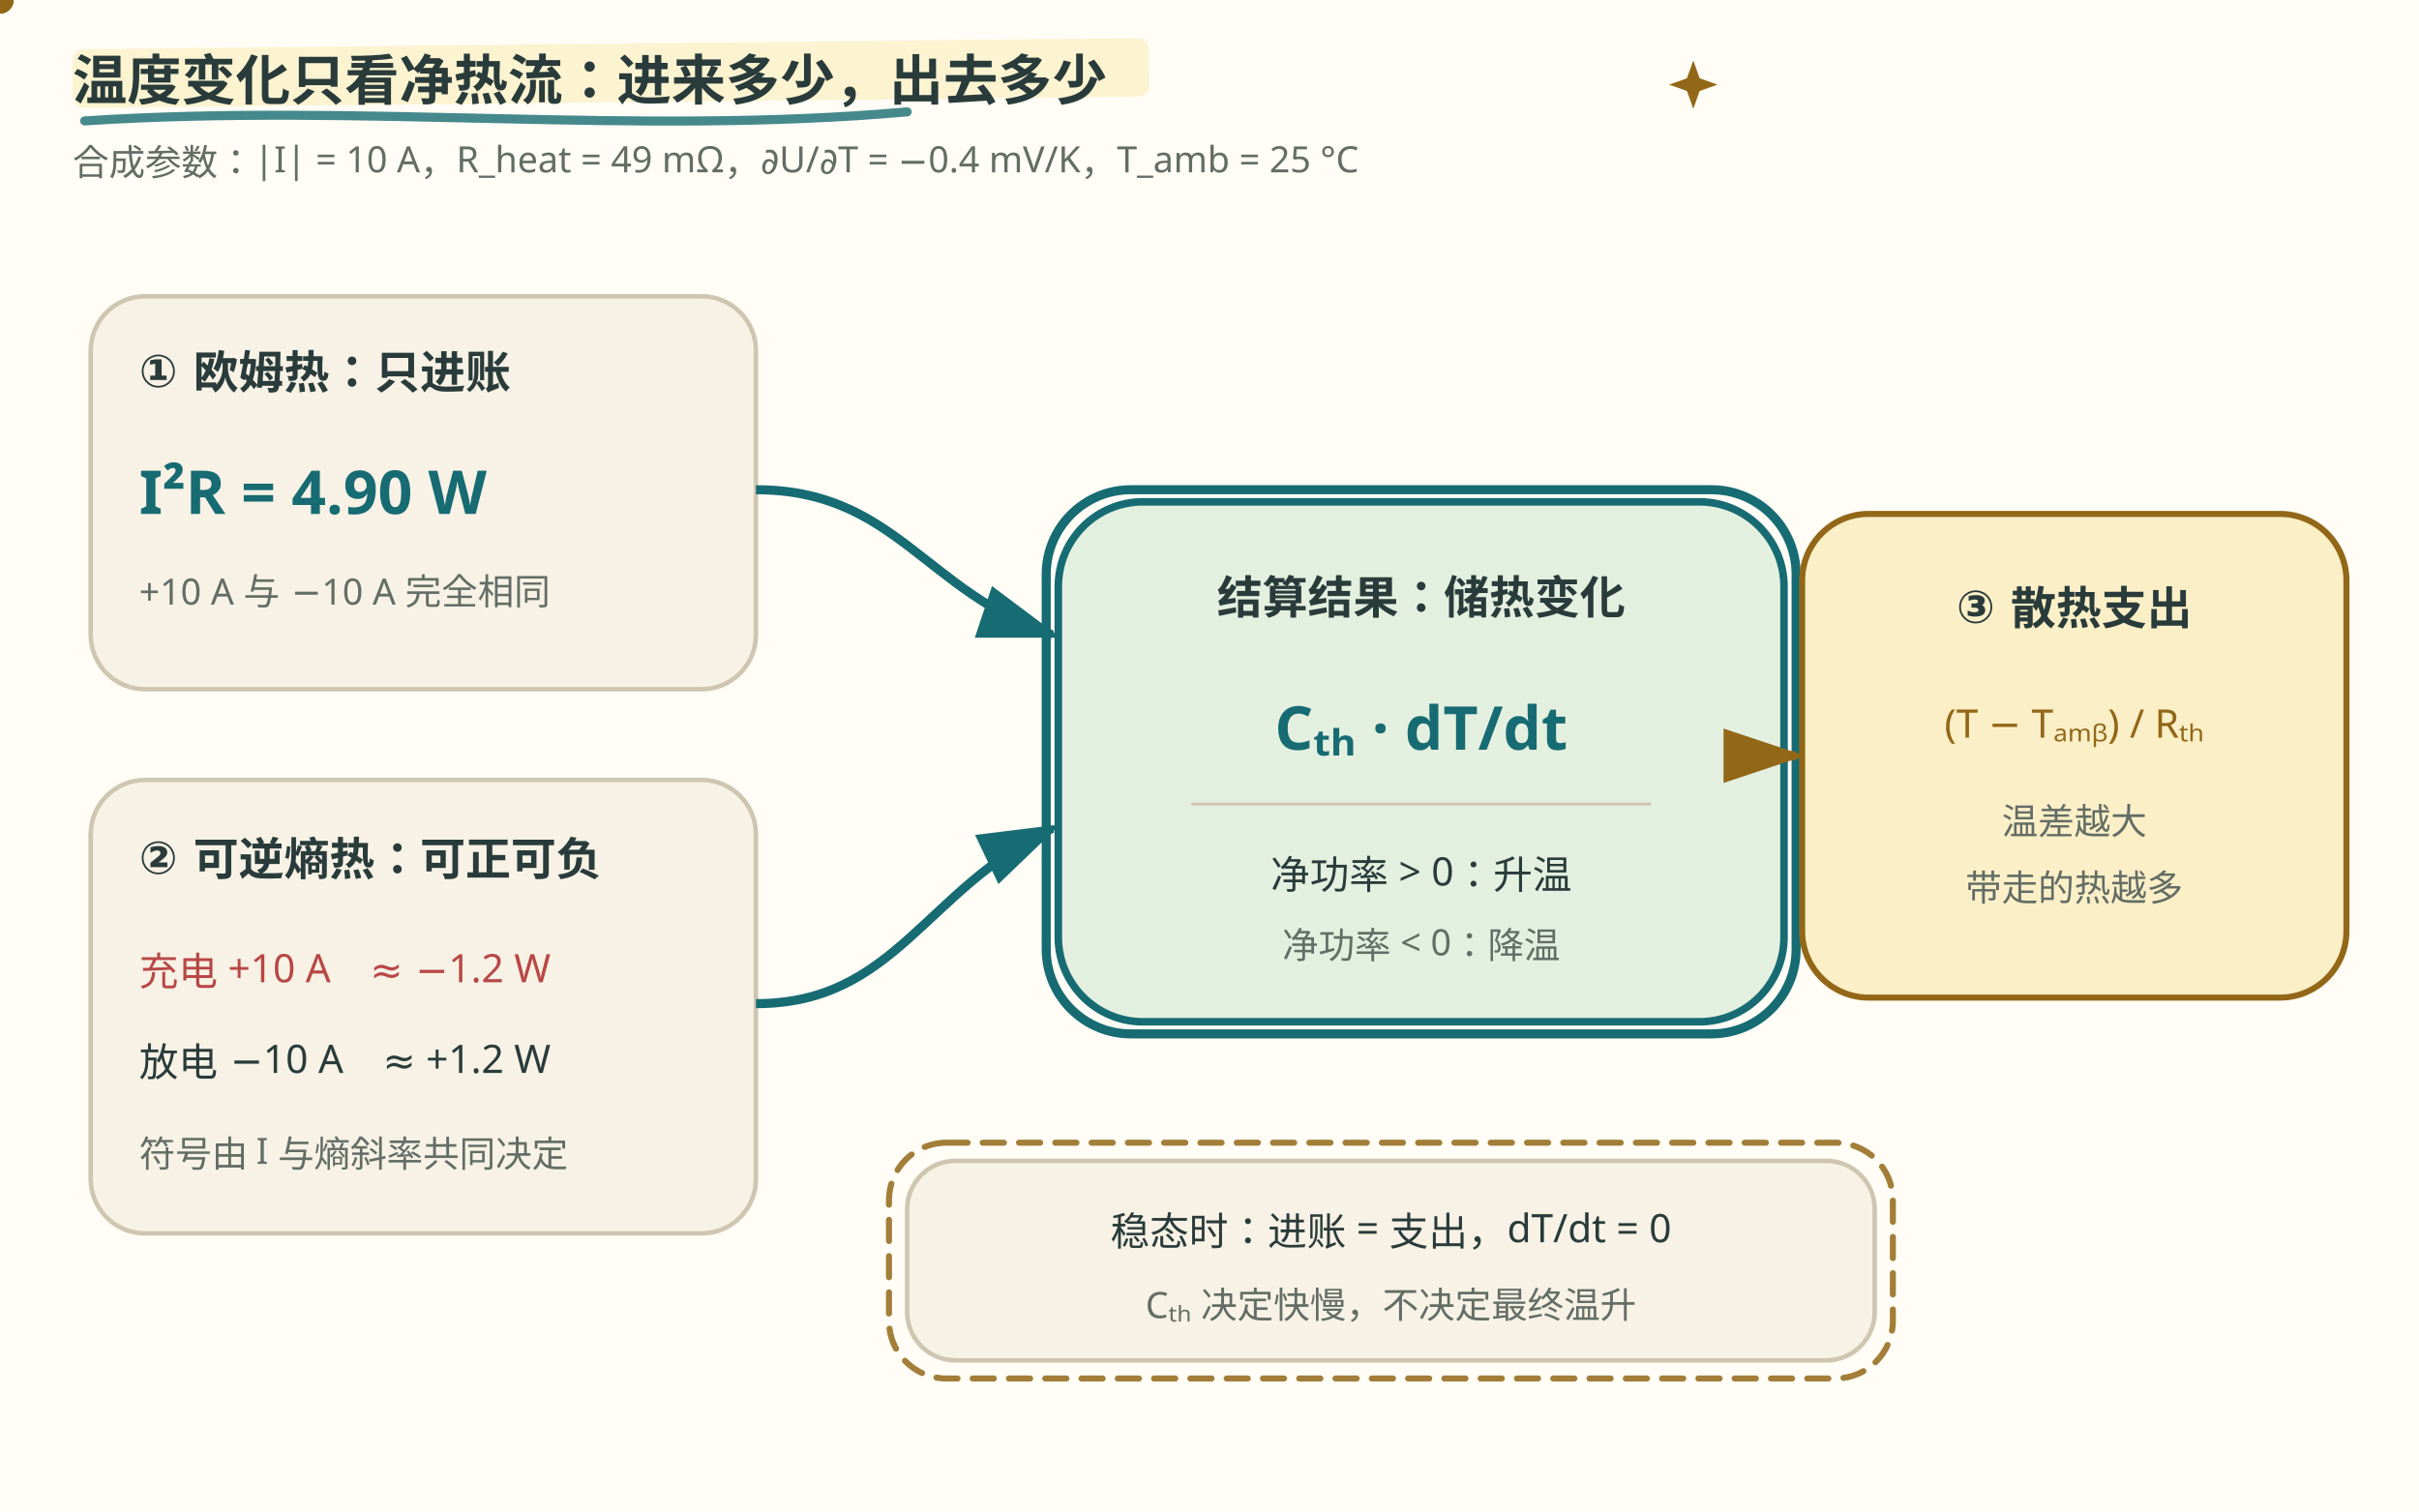
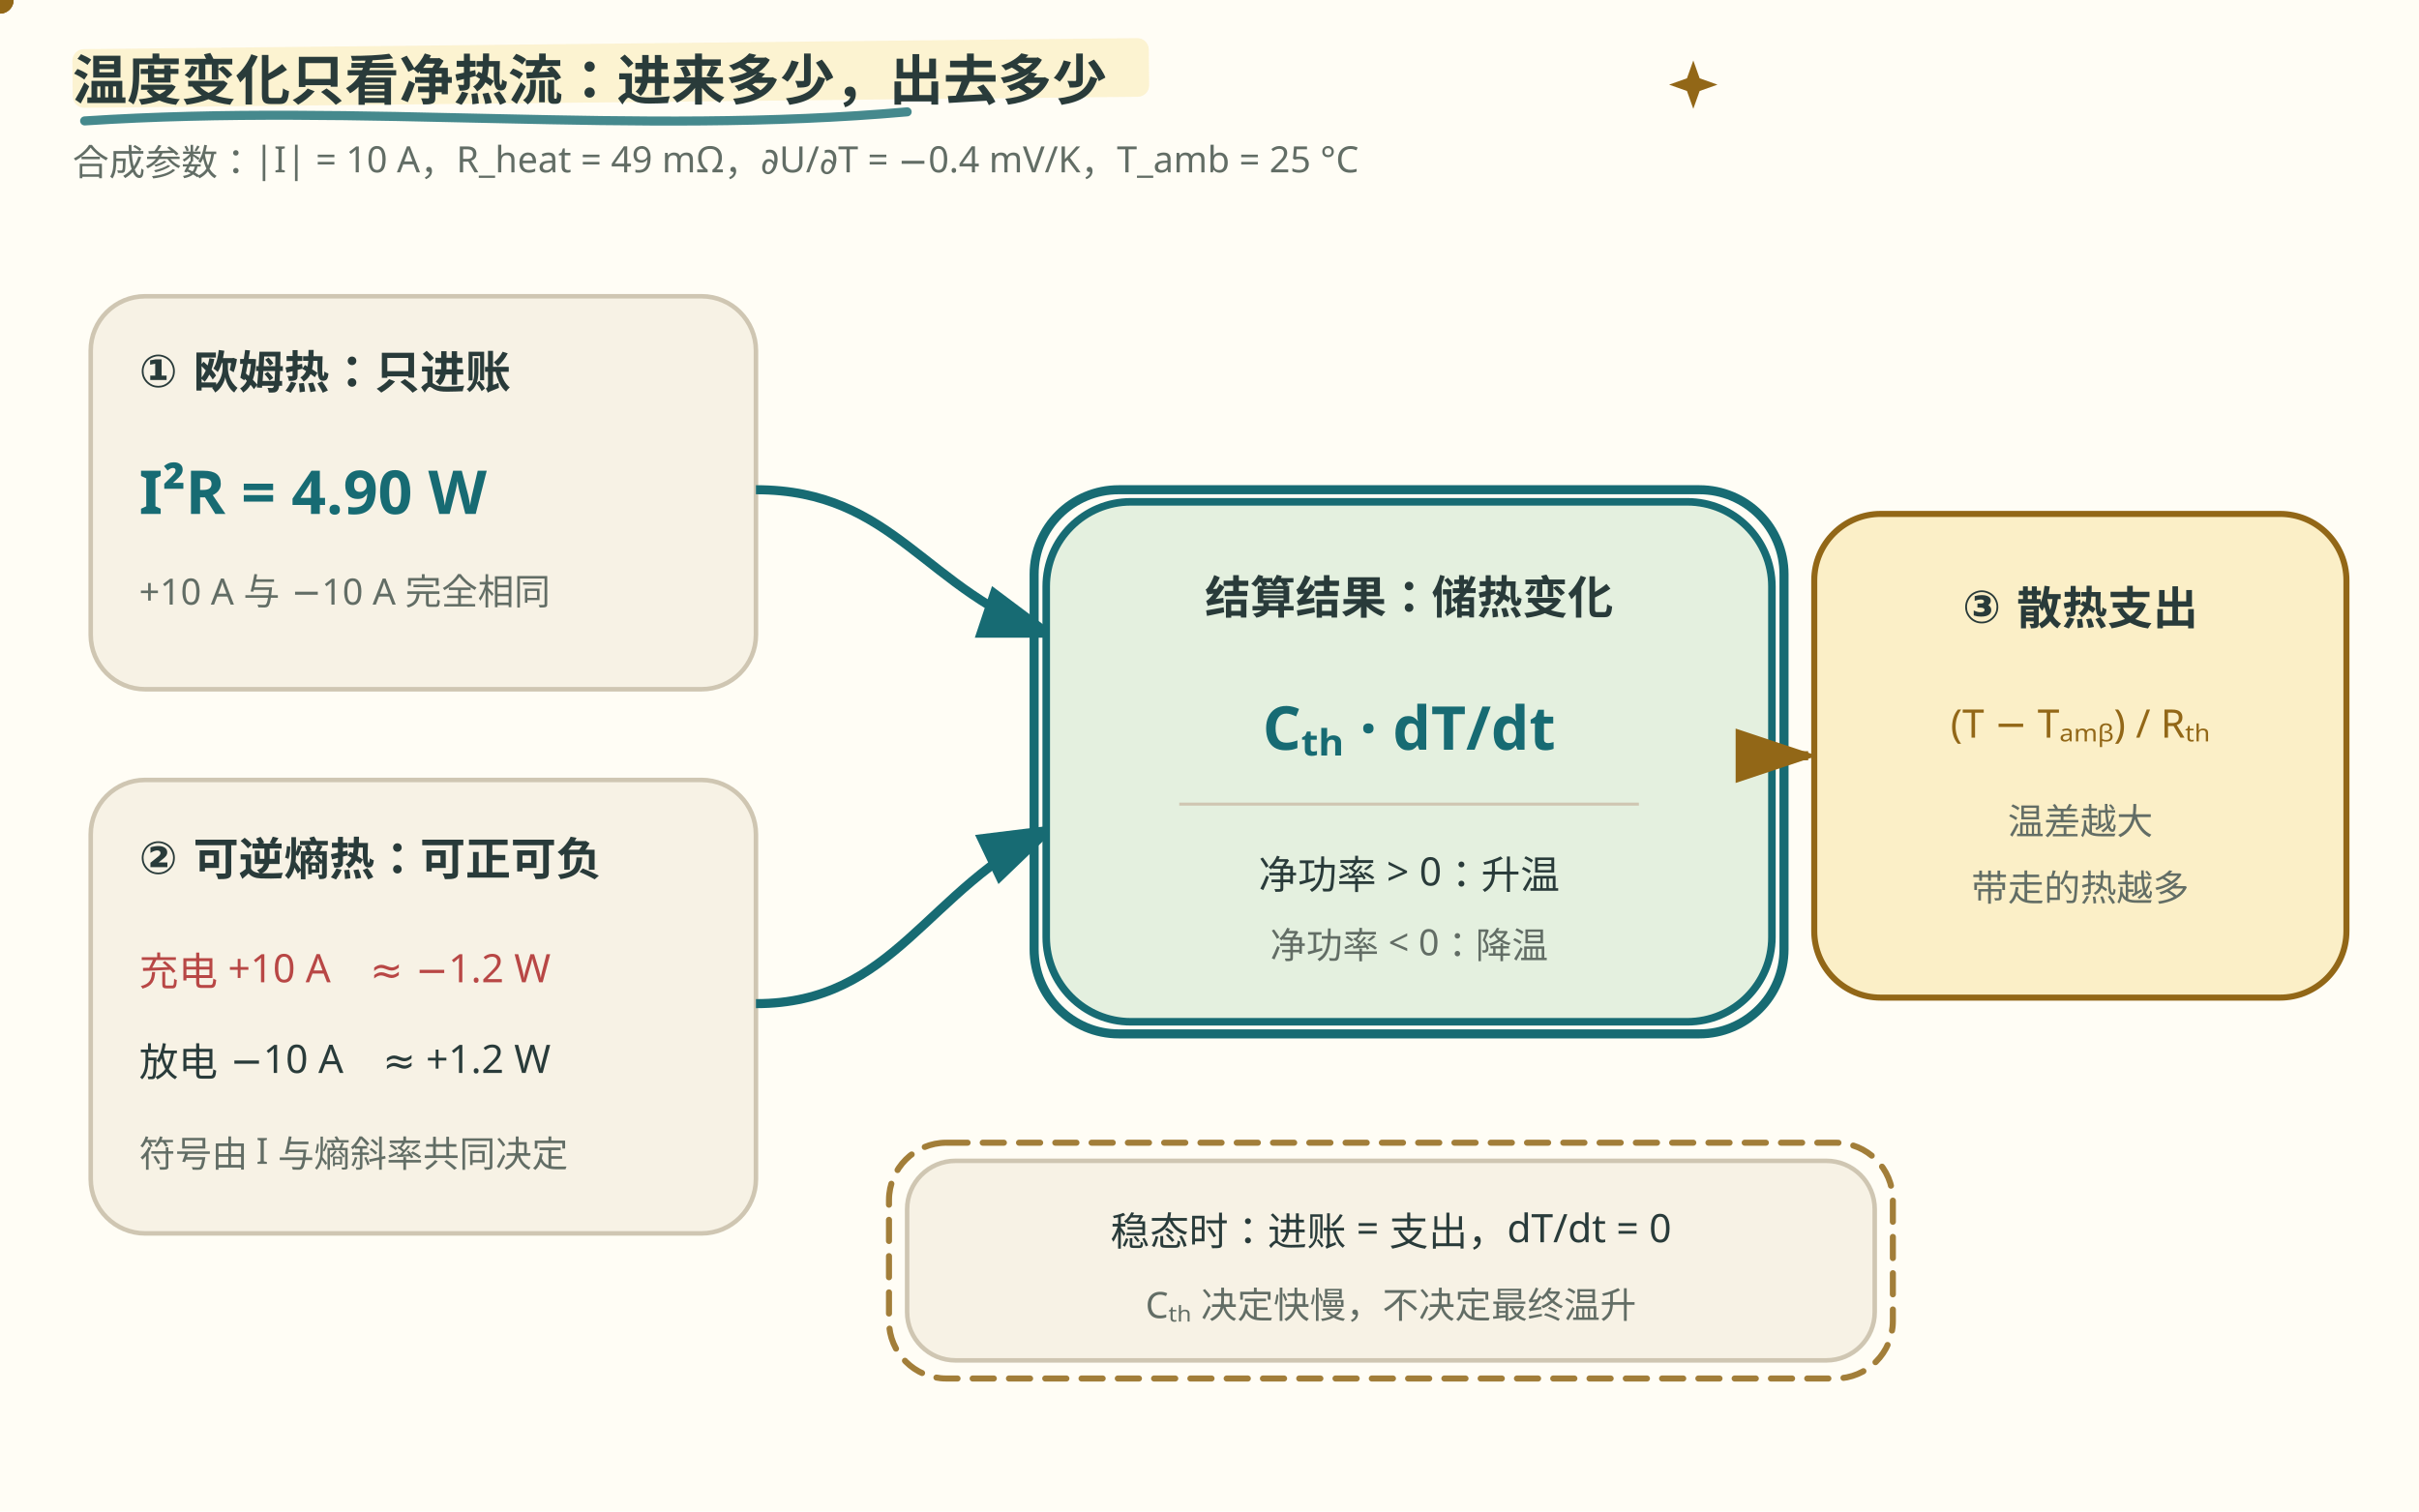
<svg xmlns="http://www.w3.org/2000/svg" viewBox="0 0 800 500" width="800" height="500" role="img" aria-label="一阶热账三笔逐项结算：欧姆热恒为 4.90 瓦，熵热随方向取负 1.2 或正 1.2 瓦，散热按温差带走热量，净热流决定升温或降温">
  <style>
    .bg { fill: #fffdf5; }
    .panel { fill: #f7f2e5; stroke: #cfc6b2; stroke-width: 1.5; }
    .store { fill: #e4f0df; stroke: #176b73; stroke-width: 2.5; }
    .out { fill: #fbefc7; stroke: #926717; stroke-width: 2; }
    .title { font-size: 18px; font-weight: 700; font-family: "Noto Sans SC", "Microsoft YaHei", sans-serif; fill: #293b3a; }
    .head { font: 700 15px "Noto Sans SC", "Microsoft YaHei", sans-serif; fill: #293b3a; }
    .txt { font: 13px "Noto Sans SC", "Microsoft YaHei", sans-serif; fill: #293b3a; }
    .small { font: 12px "Noto Sans SC", "Microsoft YaHei", sans-serif; fill: #626d65; }
    .metric { font: 700 20px "Noto Sans SC", "Microsoft YaHei", sans-serif; fill: #176b73; }
    .warn { fill: #b84745; }
    .gold { fill: #926717; }
    .blue-line { fill: none; stroke: #176b73; stroke-width: 3; marker-end: url(#arrow-blue); }
    .gold-line { fill: none; stroke: #926717; stroke-width: 3; marker-end: url(#arrow-gold); }
    .flow-dot { fill: #926717; }
    .sketch { fill: none; stroke-linecap: round; stroke-linejoin: round; }
    @media (prefers-color-scheme: dark) {
      .bg { fill: #192727; }
      .panel { fill: #223333; stroke: #496160; }
      .store { fill: #293f35; stroke: #7ec5c5; }
      .out { fill: #3c3525; stroke: #dfbd78; }
      .title, .head, .txt { fill: #edf0e5; }
      .small { fill: #b0beb3; }
      .metric { fill: #7ec5c5; }
      .warn { fill: #f39b91; }
      .gold { fill: #dfbd78; }
      .blue-line { stroke: #7ec5c5; }
      .gold-line { stroke: #dfbd78; }
      .flow-dot { fill: #dfbd78; }
    }
  </style>
  <style id="bms-motion">
    /* bms-motion: 三笔热逐项结算的叠加装饰（手帐标记 + 净流游点），不改几何与数字 */
    .bms-marker { fill: #fbefc7; opacity: .78; }
    .bms-under { fill: none; stroke: #926717; stroke-width: 2.4; stroke-linecap: round; opacity: .9; }
    .bms-spark-fill { fill: #926717; }
    .bms-sticker { fill: none; stroke: #926717; stroke-width: 2; stroke-dasharray: 7 5; stroke-linecap: round; opacity: .85; }
    .bms-halo { fill: none; stroke: #176b73; stroke-width: 3; }
    .bms-row { fill: #fbefc7; opacity: 0; }
    @media (prefers-color-scheme: dark) {
      .bms-marker { fill: #453e2b; }
      .bms-under { stroke: #dfbd78; }
      .bms-spark-fill { fill: #dfbd78; }
      .bms-sticker { stroke: #dfbd78; }
      .bms-halo { stroke: #7ec5c5; }
      .bms-row { fill: #453e2b; }
      circle:has(&gt; animateMotion) { filter: drop-shadow(0 0 2px rgba(223,189,120,.8)) drop-shadow(0 0 7px rgba(223,189,120,.9)); }
    }
    @media (prefers-reduced-motion: reduce) {
      .bms-doodle { display: none; }
      .bms-row, .bms-halo { display: none; }
    }
  </style>
  <defs>
    <marker id="arrow-blue" markerWidth="10" markerHeight="10" refX="8" refY="3" orient="auto" markerUnits="strokeWidth">
      <path d="M0,0 L0,6 L9,3 z" fill="#176b73" />
    </marker>
    <marker id="arrow-gold" markerWidth="10" markerHeight="10" refX="8" refY="3" orient="auto" markerUnits="strokeWidth">
      <path d="M0,0 L0,6 L9,3 z" fill="#926717" />
    </marker>
  </defs>
  <rect class="bg" width="800" height="500" />
  <rect class="bms-marker" aria-hidden="true" x="24" y="16.3" width="356" height="19.4" rx="3.8" transform="rotate(-.6 24 26)" />
  <path d="M28 40 C120 34 210 45 300 37" class="sketch" stroke="#176b73" stroke-width="3" opacity=".8" />
  <text class="title" x="24" y="33">温度变化只看净热流：进来多少，出去多少</text>
  <text class="small" x="24" y="58">合成参数：|I| = 10 A，R_heat = 49 mΩ，∂U/∂T = −0.4 mV/K，T_amb = 25 °C</text>
  <g class="bms-doodle" aria-hidden="true" transform="translate(560.0 28.0)">
    <animateTransform attributeName="transform" type="rotate" values="-6;7;-6" keyTimes="0;0.5;1" dur="5.2s" repeatCount="indefinite" additive="sum" />
    <animate attributeName="opacity" values="0.62;1;0.62" keyTimes="0;0.5;1" dur="3.4s" repeatCount="indefinite" />
    <path class="bms-spark-fill" d="M0 -8 L2.1 -2.1 L8 0 L2.1 2.1 L0 8 L-2.1 2.1 L-8 0 L-2.1 -2.1 Z" />
  </g>
  <rect class="bms-row" aria-hidden="true" x="30" y="98" width="220" height="128" rx="18">
    <animate attributeName="opacity" values="0;0;1;0;0" keyTimes="0;0.18;0.30;0.95;1" dur="12s" repeatCount="indefinite" />
  </rect>
  <rect class="panel" x="30" y="98" width="220" height="130" rx="18" />
  <text class="head" x="46" y="128">① 欧姆热：只进账</text>
  <text class="metric" x="46" y="170">I²R = 4.90 W</text>
  <text class="small" x="46" y="200">+10 A 与 −10 A 完全相同</text>
  <rect class="panel" x="30" y="258" width="220" height="150" rx="18" />
  <rect class="bms-row" aria-hidden="true" x="30" y="258" width="220" height="150" rx="18">
    <animate attributeName="opacity" values="0;0;1;0;0" keyTimes="0;0.38;0.50;0.95;1" dur="12s" repeatCount="indefinite" />
  </rect>
  <text class="head" x="46" y="289">② 可逆熵热：可正可负</text>
  <text class="txt warn" x="46" y="326">充电 +10 A　≈ −1.2 W</text>
  <text class="txt" x="46" y="356">放电 −10 A　≈ +1.2 W</text>
  <text class="small" x="46" y="386">符号由 I 与熵斜率共同决定</text>
  <path class="blue-line" d="M250 162 C296 162 306 196 348 210" />
  <path class="blue-line" d="M250 332 C296 332 306 294 348 274" />
  <circle class="flow-dot" r="4.5" aria-hidden="true">
    <animateMotion dur="1.6s" begin="1.2s;13.2s" fill="remove" path="M250 162 C296 162 306 196 348 210" keyPoints="0;1" keyTimes="0;1" calcMode="linear" />
    <animate attributeName="opacity" values="0;0;1;1;0;0" keyTimes="0;0.06;0.08;0.16;0.18;1" dur="12s" repeatCount="indefinite" />
  </circle>
  <circle class="flow-dot" r="4.5" aria-hidden="true">
    <animateMotion dur="1.6s" begin="4.4s;16.4s" fill="remove" path="M250 332 C296 332 306 294 348 274" keyPoints="0;1" keyTimes="0;1" calcMode="linear" />
    <animate attributeName="opacity" values="0;0;1;1;0;0" keyTimes="0;0.28;0.30;0.38;0.40;1" dur="12s" repeatCount="indefinite" />
  </circle>
-   <rect class="bms-halo" aria-hidden="true" x="346" y="162" width="248" height="180" rx="28">
+   <rect class="bms-halo" aria-hidden="true" x="342" y="162" width="248" height="180" rx="28">
    <animate attributeName="opacity" values="0;0;1;0;0" keyTimes="0;0.52;0.62;0.95;1" dur="12s" repeatCount="indefinite" />
  </rect>
-   <rect class="store" x="350" y="166" width="240" height="172" rx="28" />
-   <text class="head" x="470" y="203" text-anchor="middle">结算结果：储热变化</text>
-   <text class="metric" x="470" y="248" text-anchor="middle">Cₜₕ · dT/dt</text>
-   <line x1="394" y1="266" x2="546" y2="266" stroke="#cfc6b2" />
-   <text class="txt" x="470" y="294" text-anchor="middle">净功率 &gt; 0：升温</text>
-   <text class="small" x="470" y="317" text-anchor="middle">净功率 &lt; 0：降温</text>
-   <path class="gold-line" d="M590 250 C591 250 592 250 594 250" />
+   <rect class="store" x="346" y="166" width="240" height="172" rx="28" />
+   <text class="head" x="466" y="203" text-anchor="middle">结算结果：储热变化</text>
+   <text class="metric" x="466" y="248" text-anchor="middle">Cₜₕ · dT/dt</text>
+   <line x1="390" y1="266" x2="542" y2="266" stroke="#cfc6b2" />
+   <text class="txt" x="466" y="294" text-anchor="middle">净功率 &gt; 0：升温</text>
+   <text class="small" x="466" y="317" text-anchor="middle">净功率 &lt; 0：降温</text>
+   <path class="gold-line" d="M586 250 C591 250 595 250 598 250" />
  <circle class="flow-dot" r="4.5" aria-hidden="true">
-     <animateMotion dur="1.4s" begin="7.2s;19.2s" fill="remove" path="M590 250 C591 250 592 250 594 250" keyPoints="0;1" keyTimes="0;1" calcMode="linear" />
+     <animateMotion dur="1.4s" begin="7.2s;19.2s" fill="remove" path="M586 250 C591 250 595 250 598 250" keyPoints="0;1" keyTimes="0;1" calcMode="linear" />
    <animate attributeName="opacity" values="0;0;1;1;0;0" keyTimes="0;0.50;0.52;0.62;0.64;1" dur="12s" repeatCount="indefinite" />
  </circle>
-   <rect class="out" x="596" y="170" width="180" height="160" rx="22" />
-   <text class="head" x="686" y="206" text-anchor="middle">③ 散热支出</text>
-   <text class="txt gold" x="686" y="244" text-anchor="middle">(T − Tₐₘᵦ) / Rₜₕ</text>
-   <text class="small" x="686" y="276" text-anchor="middle">温差越大</text>
-   <text class="small" x="686" y="298" text-anchor="middle">带走的热越多</text>
+   <rect class="out" x="600" y="170" width="176" height="160" rx="22" />
+   <text class="head" x="688" y="206" text-anchor="middle">③ 散热支出</text>
+   <text class="txt gold" x="688" y="244" text-anchor="middle">(T − Tₐₘᵦ) / Rₜₕ</text>
+   <text class="small" x="688" y="276" text-anchor="middle">温差越大</text>
+   <text class="small" x="688" y="298" text-anchor="middle">带走的热越多</text>
  <rect class="panel" x="300" y="384" width="320" height="66" rx="16" />
  <rect class="bms-sticker" aria-hidden="true" x="294" y="378" width="332" height="78" rx="19">
    <animate attributeName="opacity" values="0;0;.85;.85;0" keyTimes="0;0.66;0.74;0.94;1" dur="12s" repeatCount="indefinite" />
  </rect>
  <text class="txt" x="460" y="412" text-anchor="middle">稳态时：进账 = 支出，dT/dt = 0</text>
  <text class="small" x="460" y="436" text-anchor="middle">Cₜₕ 决定快慢，不决定最终温升</text>
</svg>
